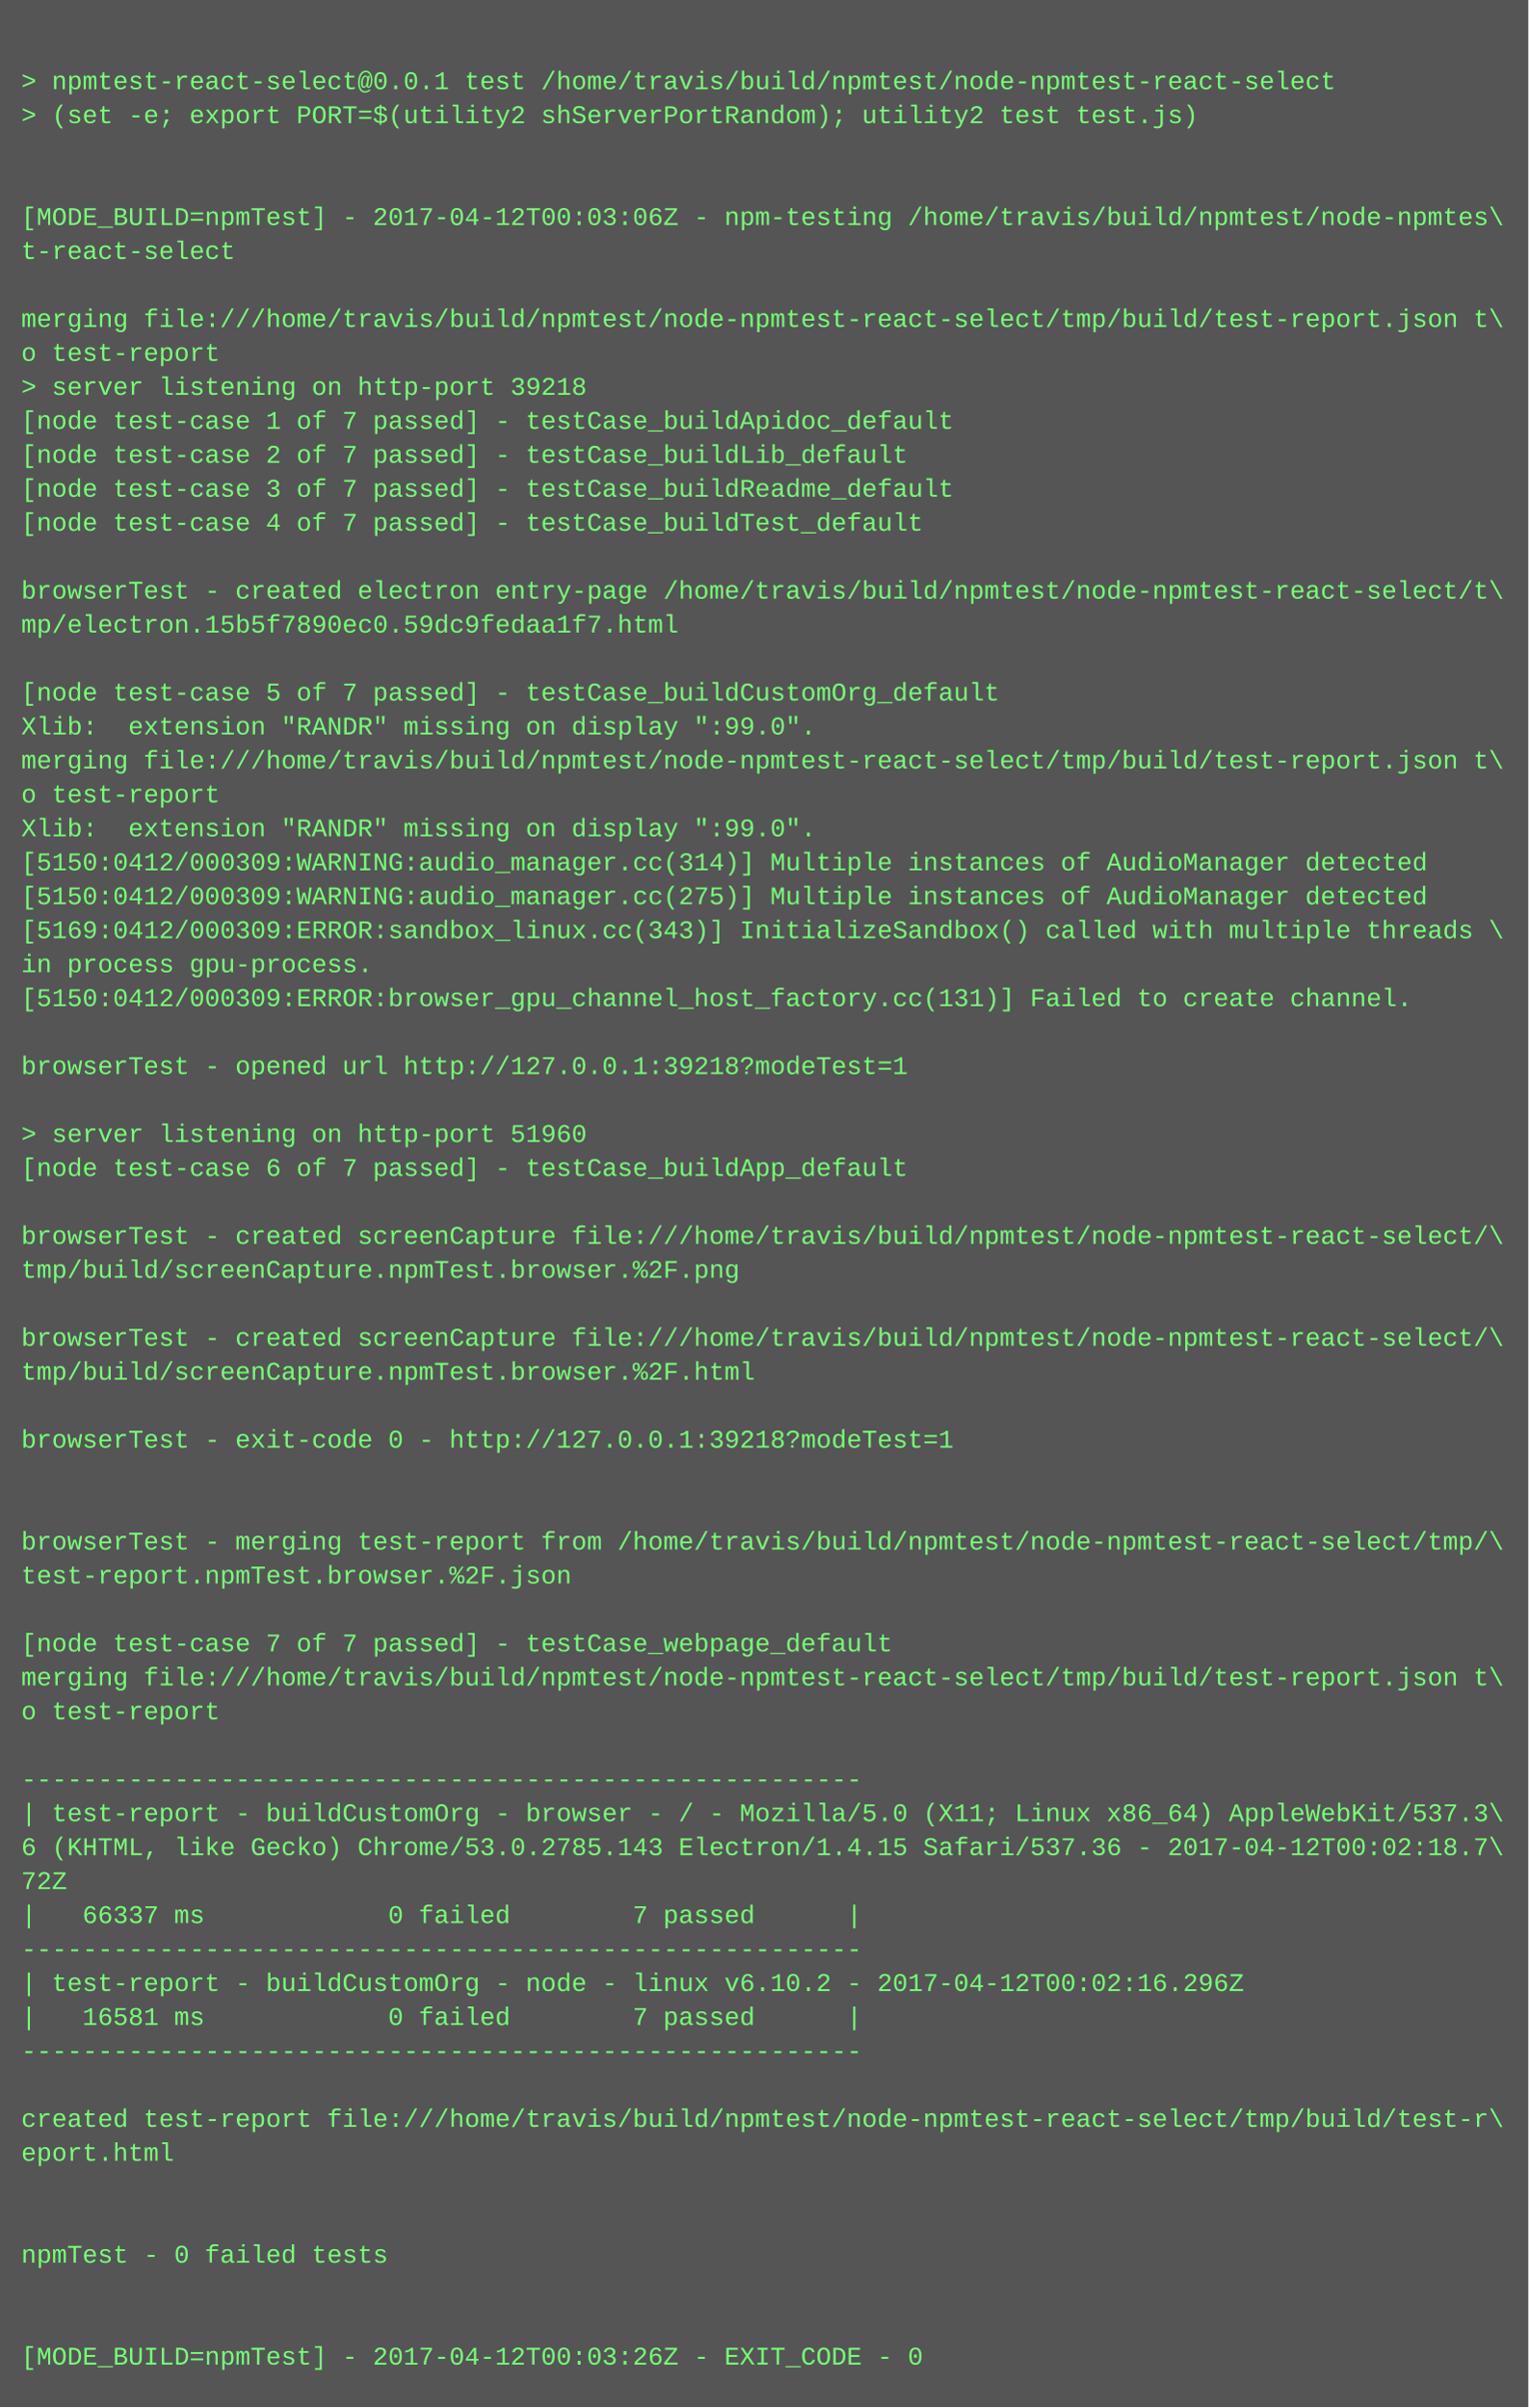
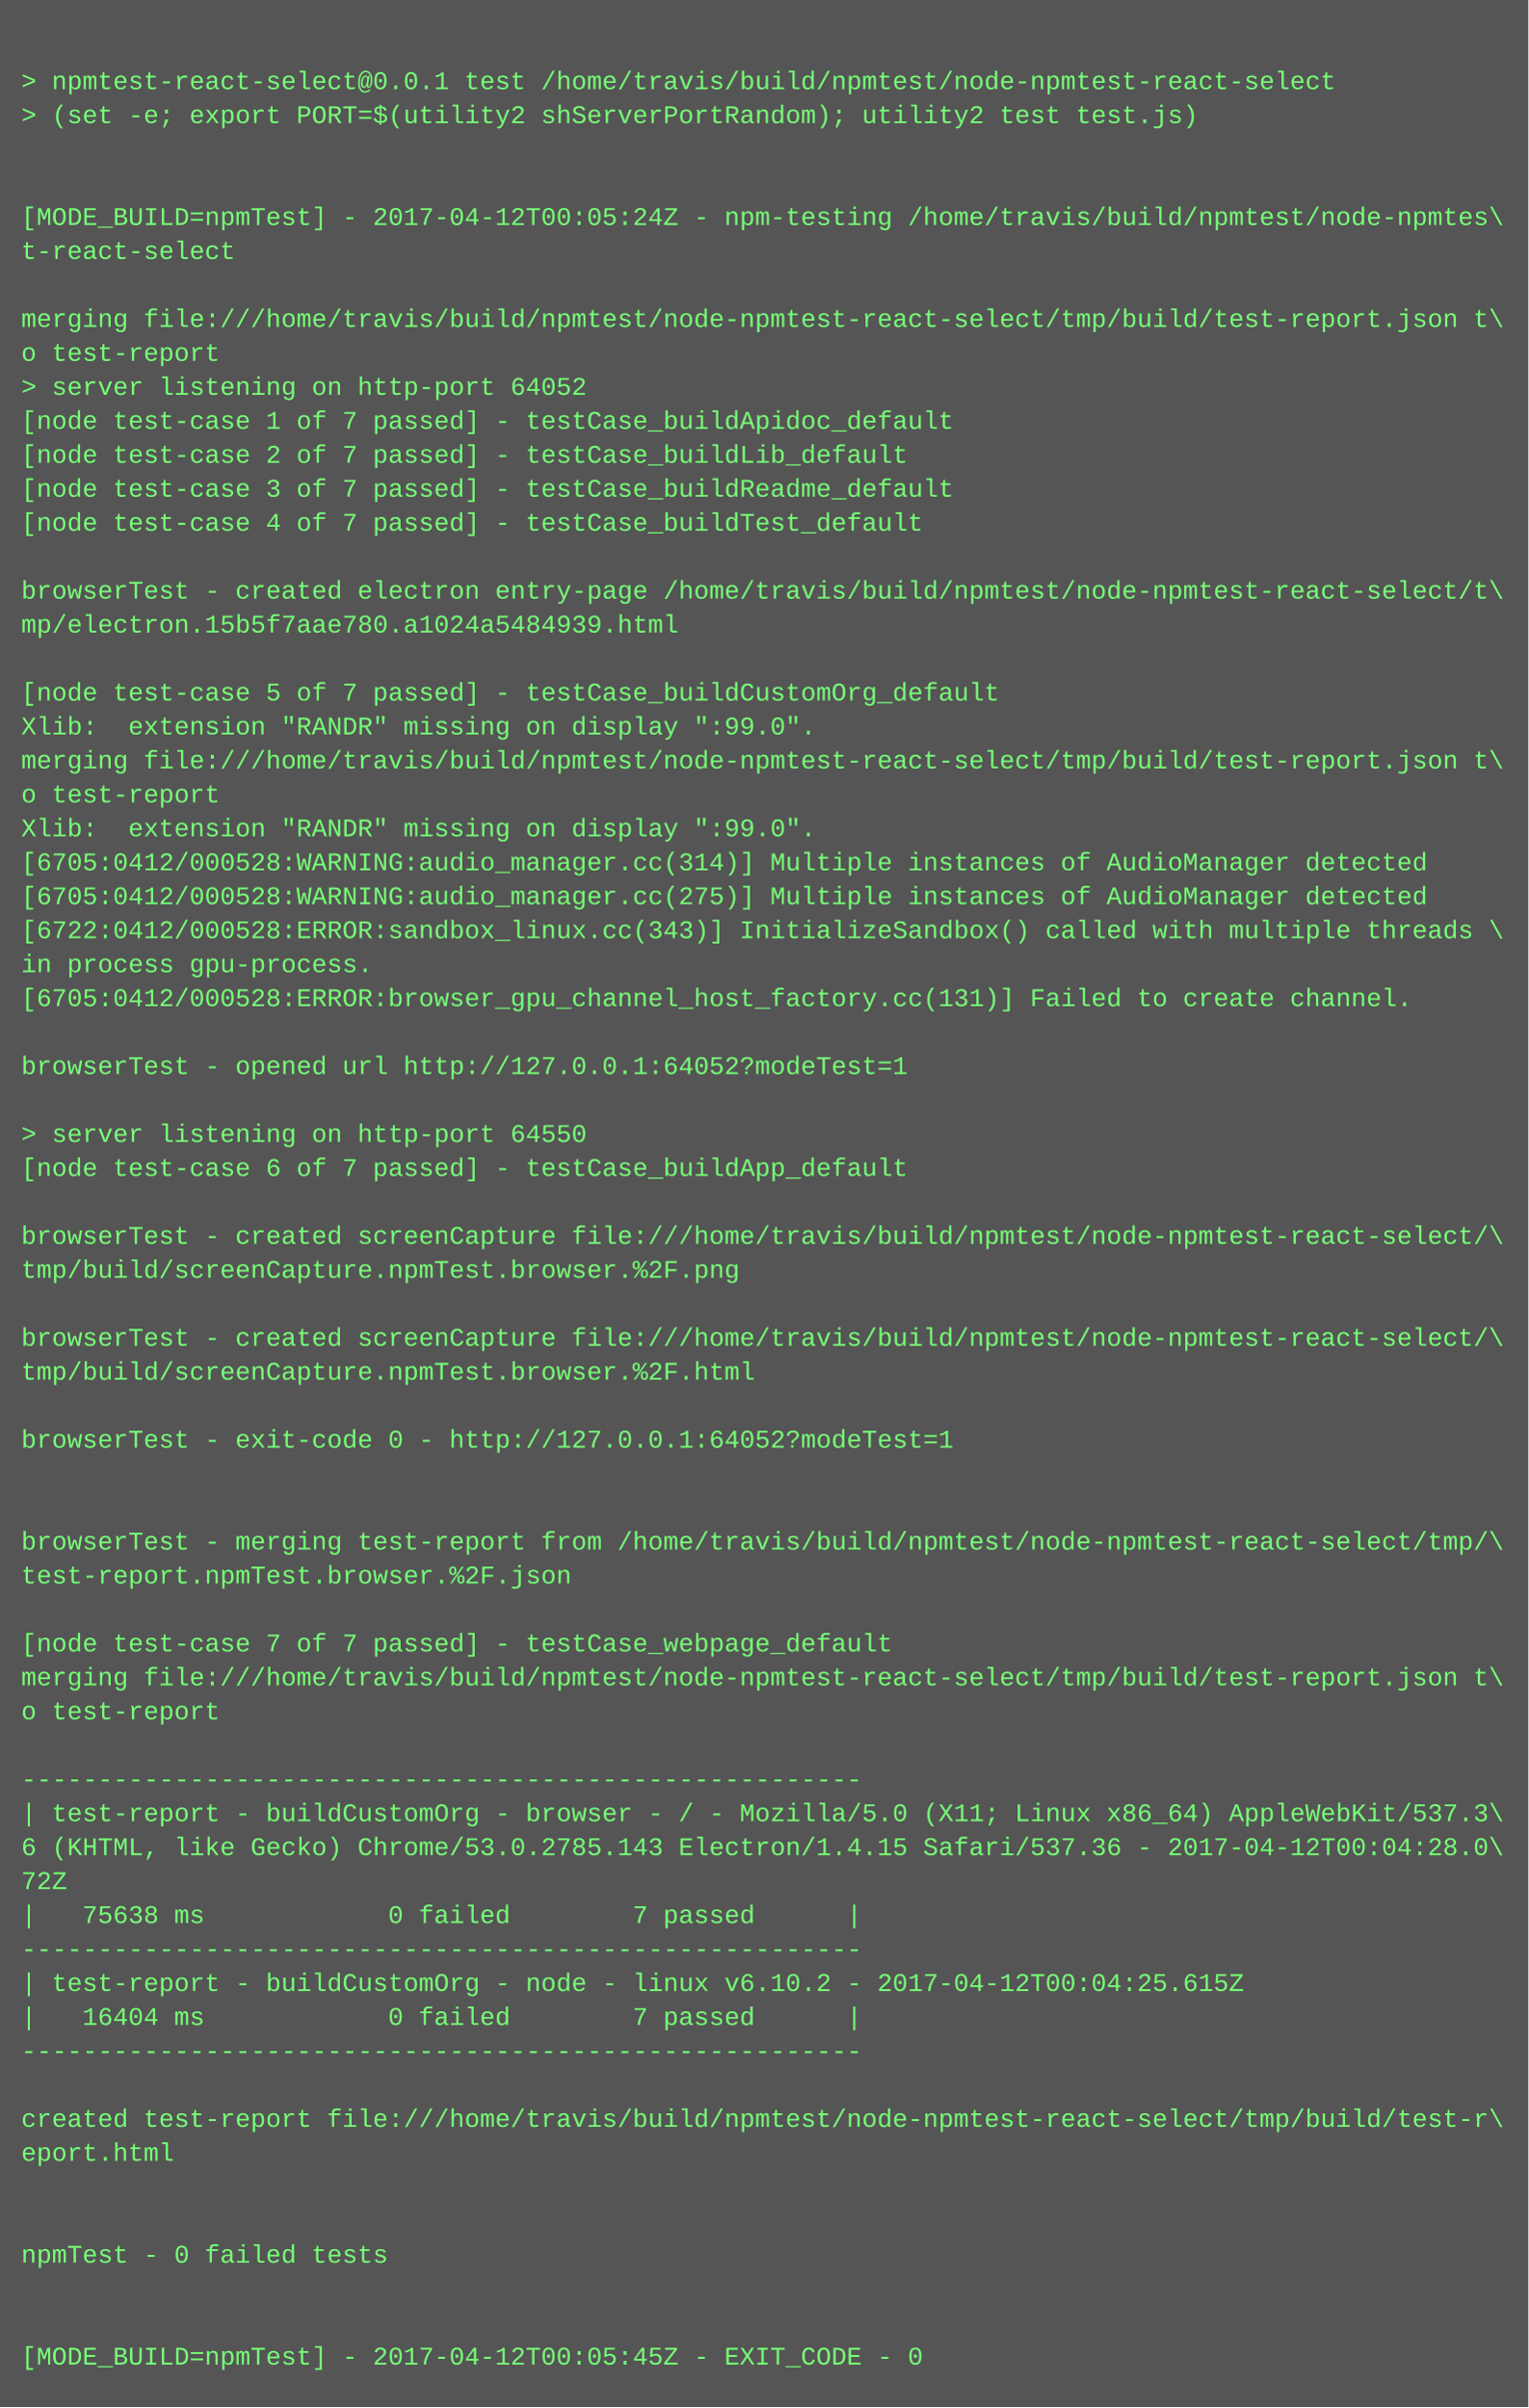
<svg xmlns="http://www.w3.org/2000/svg" height="1134" width="720">
  <rect height="1134" fill="#555" width="720" />
  <text fill="#7f7" font-family="Courier New" font-size="12" xml:space="preserve">
    <tspan x="10" y="26" />
    <tspan x="10" y="42">&gt; npmtest-react-select@0.0.1 test /home/travis/build/npmtest/node-npmtest-react-select</tspan>
    <tspan x="10" y="58">&gt; (set -e; export PORT=$(utility2 shServerPortRandom); utility2 test test.js)</tspan>
    <tspan x="10" y="74" />
    <tspan x="10" y="90" />
-     <tspan x="10" y="106">[MODE_BUILD=npmTest] - 2017-04-12T00:03:06Z - npm-testing /home/travis/build/npmtest/node-npmtes\</tspan>
+     <tspan x="10" y="106">[MODE_BUILD=npmTest] - 2017-04-12T00:05:24Z - npm-testing /home/travis/build/npmtest/node-npmtes\</tspan>
    <tspan x="10" y="122">t-react-select</tspan>
    <tspan x="10" y="138" />
    <tspan x="10" y="154">merging file:///home/travis/build/npmtest/node-npmtest-react-select/tmp/build/test-report.json t\</tspan>
    <tspan x="10" y="170">o test-report</tspan>
-     <tspan x="10" y="186">&gt; server listening on http-port 39218</tspan>
+     <tspan x="10" y="186">&gt; server listening on http-port 64052</tspan>
    <tspan x="10" y="202">[node test-case 1 of 7 passed] - testCase_buildApidoc_default</tspan>
    <tspan x="10" y="218">[node test-case 2 of 7 passed] - testCase_buildLib_default</tspan>
    <tspan x="10" y="234">[node test-case 3 of 7 passed] - testCase_buildReadme_default</tspan>
    <tspan x="10" y="250">[node test-case 4 of 7 passed] - testCase_buildTest_default</tspan>
    <tspan x="10" y="266" />
    <tspan x="10" y="282">browserTest - created electron entry-page /home/travis/build/npmtest/node-npmtest-react-select/t\</tspan>
-     <tspan x="10" y="298">mp/electron.15b5f7890ec0.59dc9fedaa1f7.html</tspan>
+     <tspan x="10" y="298">mp/electron.15b5f7aae780.a1024a5484939.html</tspan>
    <tspan x="10" y="314" />
    <tspan x="10" y="330">[node test-case 5 of 7 passed] - testCase_buildCustomOrg_default</tspan>
    <tspan x="10" y="346">Xlib:  extension "RANDR" missing on display ":99.0".</tspan>
    <tspan x="10" y="362">merging file:///home/travis/build/npmtest/node-npmtest-react-select/tmp/build/test-report.json t\</tspan>
    <tspan x="10" y="378">o test-report</tspan>
    <tspan x="10" y="394">Xlib:  extension "RANDR" missing on display ":99.0".</tspan>
-     <tspan x="10" y="410">[5150:0412/000309:WARNING:audio_manager.cc(314)] Multiple instances of AudioManager detected</tspan>
-     <tspan x="10" y="426">[5150:0412/000309:WARNING:audio_manager.cc(275)] Multiple instances of AudioManager detected</tspan>
-     <tspan x="10" y="442">[5169:0412/000309:ERROR:sandbox_linux.cc(343)] InitializeSandbox() called with multiple threads \</tspan>
+     <tspan x="10" y="410">[6705:0412/000528:WARNING:audio_manager.cc(314)] Multiple instances of AudioManager detected</tspan>
+     <tspan x="10" y="426">[6705:0412/000528:WARNING:audio_manager.cc(275)] Multiple instances of AudioManager detected</tspan>
+     <tspan x="10" y="442">[6722:0412/000528:ERROR:sandbox_linux.cc(343)] InitializeSandbox() called with multiple threads \</tspan>
    <tspan x="10" y="458">in process gpu-process. </tspan>
-     <tspan x="10" y="474">[5150:0412/000309:ERROR:browser_gpu_channel_host_factory.cc(131)] Failed to create channel.</tspan>
+     <tspan x="10" y="474">[6705:0412/000528:ERROR:browser_gpu_channel_host_factory.cc(131)] Failed to create channel.</tspan>
    <tspan x="10" y="490" />
-     <tspan x="10" y="506">browserTest - opened url http://127.0.0.1:39218?modeTest=1</tspan>
+     <tspan x="10" y="506">browserTest - opened url http://127.0.0.1:64052?modeTest=1</tspan>
    <tspan x="10" y="522" />
-     <tspan x="10" y="538">&gt; server listening on http-port 51960</tspan>
+     <tspan x="10" y="538">&gt; server listening on http-port 64550</tspan>
    <tspan x="10" y="554">[node test-case 6 of 7 passed] - testCase_buildApp_default</tspan>
    <tspan x="10" y="570" />
    <tspan x="10" y="586">browserTest - created screenCapture file:///home/travis/build/npmtest/node-npmtest-react-select/\</tspan>
    <tspan x="10" y="602">tmp/build/screenCapture.npmTest.browser.%2F.png</tspan>
    <tspan x="10" y="618" />
    <tspan x="10" y="634">browserTest - created screenCapture file:///home/travis/build/npmtest/node-npmtest-react-select/\</tspan>
    <tspan x="10" y="650">tmp/build/screenCapture.npmTest.browser.%2F.html</tspan>
    <tspan x="10" y="666" />
-     <tspan x="10" y="682">browserTest - exit-code 0 - http://127.0.0.1:39218?modeTest=1</tspan>
+     <tspan x="10" y="682">browserTest - exit-code 0 - http://127.0.0.1:64052?modeTest=1</tspan>
    <tspan x="10" y="698" />
    <tspan x="10" y="714" />
    <tspan x="10" y="730">browserTest - merging test-report from /home/travis/build/npmtest/node-npmtest-react-select/tmp/\</tspan>
    <tspan x="10" y="746">test-report.npmTest.browser.%2F.json</tspan>
    <tspan x="10" y="762" />
    <tspan x="10" y="778">[node test-case 7 of 7 passed] - testCase_webpage_default</tspan>
    <tspan x="10" y="794">merging file:///home/travis/build/npmtest/node-npmtest-react-select/tmp/build/test-report.json t\</tspan>
    <tspan x="10" y="810">o test-report</tspan>
    <tspan x="10" y="826" />
    <tspan x="10" y="842">-------------------------------------------------------</tspan>
    <tspan x="10" y="858">| test-report - buildCustomOrg - browser - / - Mozilla/5.0 (X11; Linux x86_64) AppleWebKit/537.3\</tspan>
-     <tspan x="10" y="874">6 (KHTML, like Gecko) Chrome/53.0.2785.143 Electron/1.4.15 Safari/537.36 - 2017-04-12T00:02:18.7\</tspan>
+     <tspan x="10" y="874">6 (KHTML, like Gecko) Chrome/53.0.2785.143 Electron/1.4.15 Safari/537.36 - 2017-04-12T00:04:28.0\</tspan>
    <tspan x="10" y="890">72Z</tspan>
-     <tspan x="10" y="906">|   66337 ms            0 failed        7 passed      |</tspan>
+     <tspan x="10" y="906">|   75638 ms            0 failed        7 passed      |</tspan>
    <tspan x="10" y="922">-------------------------------------------------------</tspan>
-     <tspan x="10" y="938">| test-report - buildCustomOrg - node - linux v6.10.2 - 2017-04-12T00:02:16.296Z</tspan>
-     <tspan x="10" y="954">|   16581 ms            0 failed        7 passed      |</tspan>
+     <tspan x="10" y="938">| test-report - buildCustomOrg - node - linux v6.10.2 - 2017-04-12T00:04:25.615Z</tspan>
+     <tspan x="10" y="954">|   16404 ms            0 failed        7 passed      |</tspan>
    <tspan x="10" y="970">-------------------------------------------------------</tspan>
    <tspan x="10" y="986" />
    <tspan x="10" y="1002">created test-report file:///home/travis/build/npmtest/node-npmtest-react-select/tmp/build/test-r\</tspan>
    <tspan x="10" y="1018">eport.html</tspan>
    <tspan x="10" y="1034" />
    <tspan x="10" y="1050" />
    <tspan x="10" y="1066">npmTest - 0 failed tests</tspan>
    <tspan x="10" y="1082" />
    <tspan x="10" y="1098" />
-     <tspan x="10" y="1114">[MODE_BUILD=npmTest] - 2017-04-12T00:03:26Z - EXIT_CODE - 0</tspan>
+     <tspan x="10" y="1114">[MODE_BUILD=npmTest] - 2017-04-12T00:05:45Z - EXIT_CODE - 0</tspan>
  </text>
</svg>
